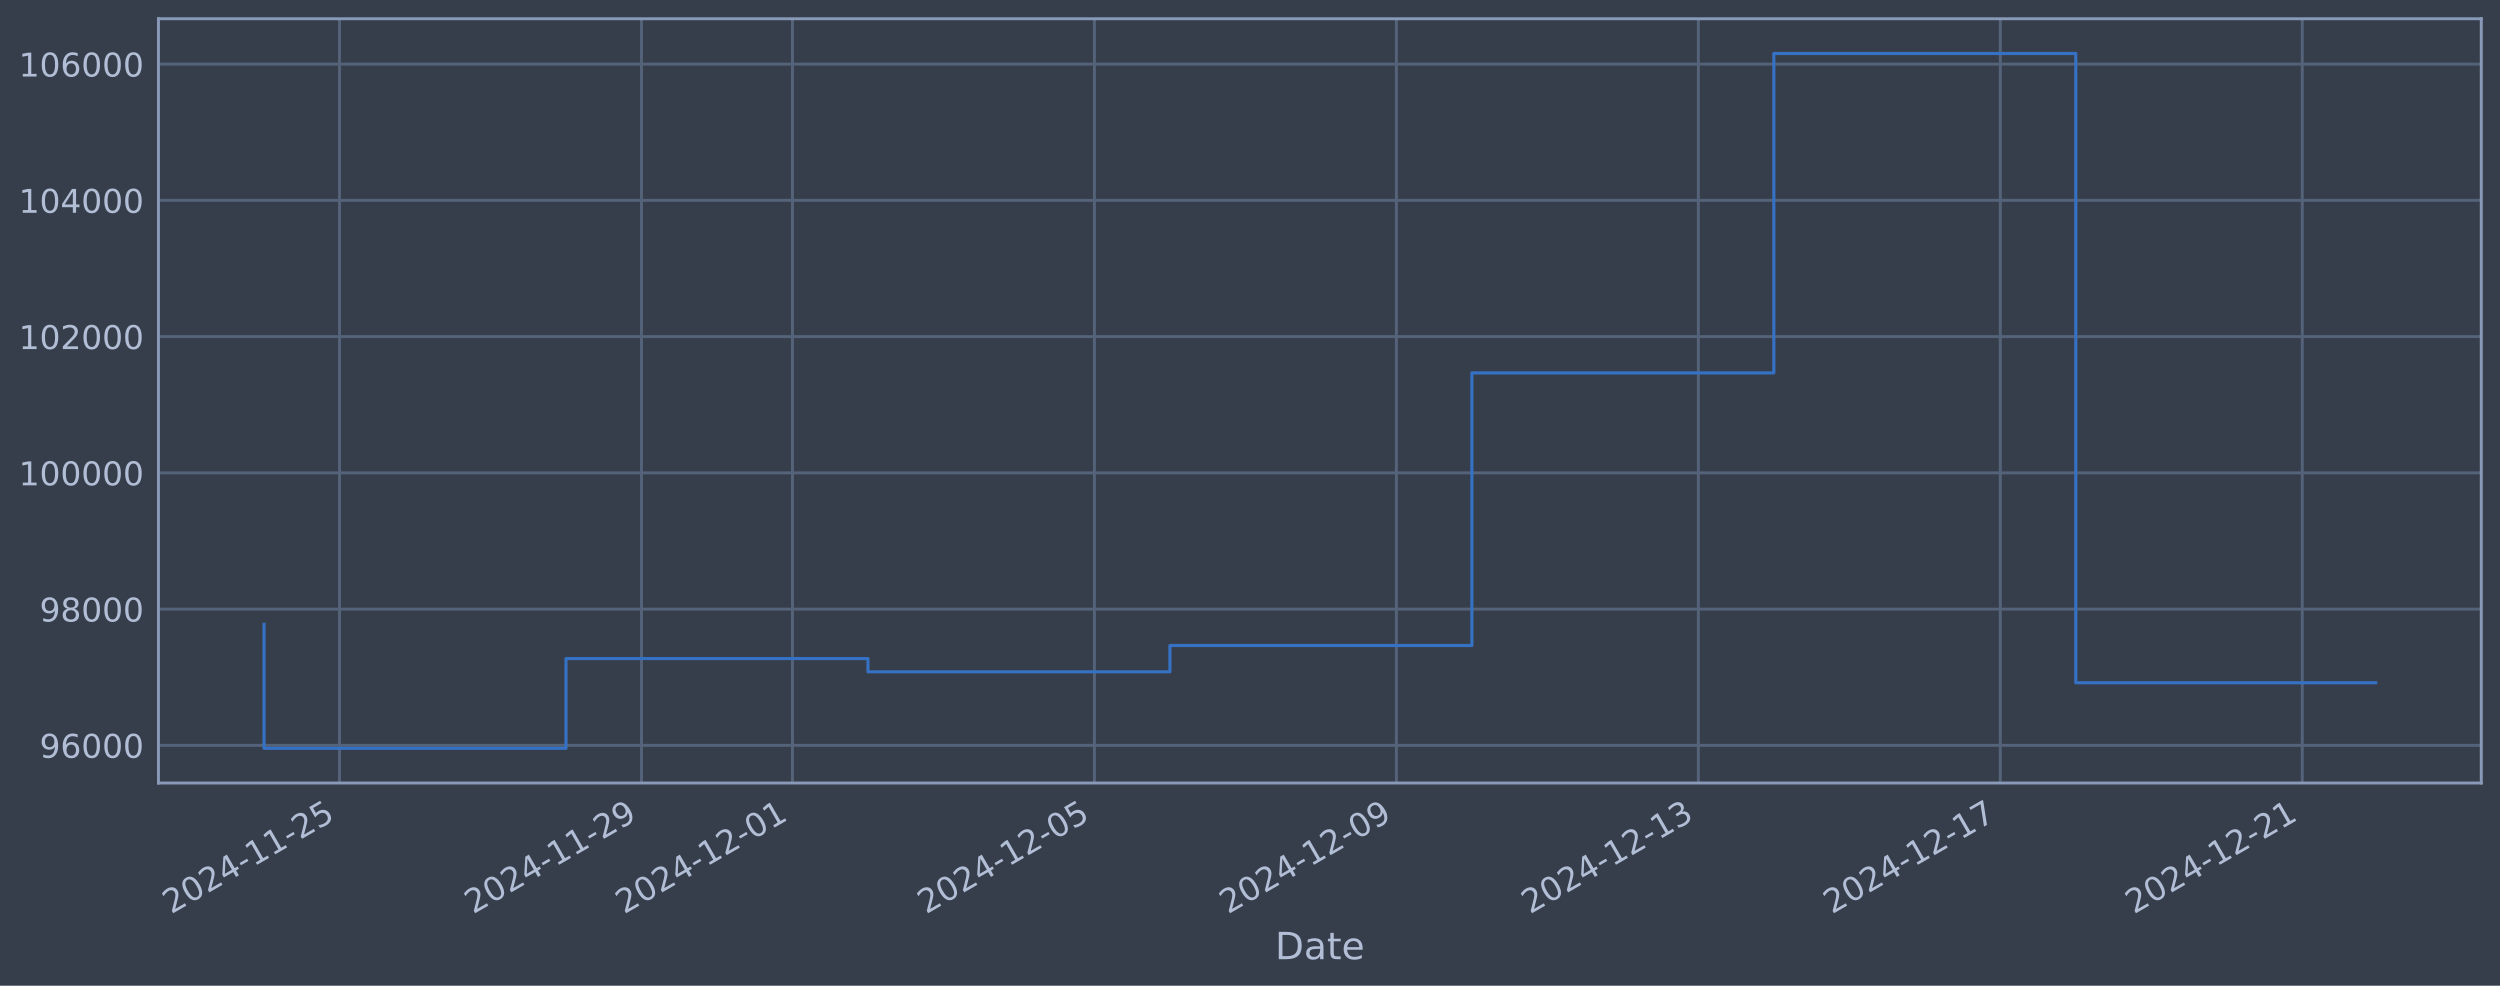
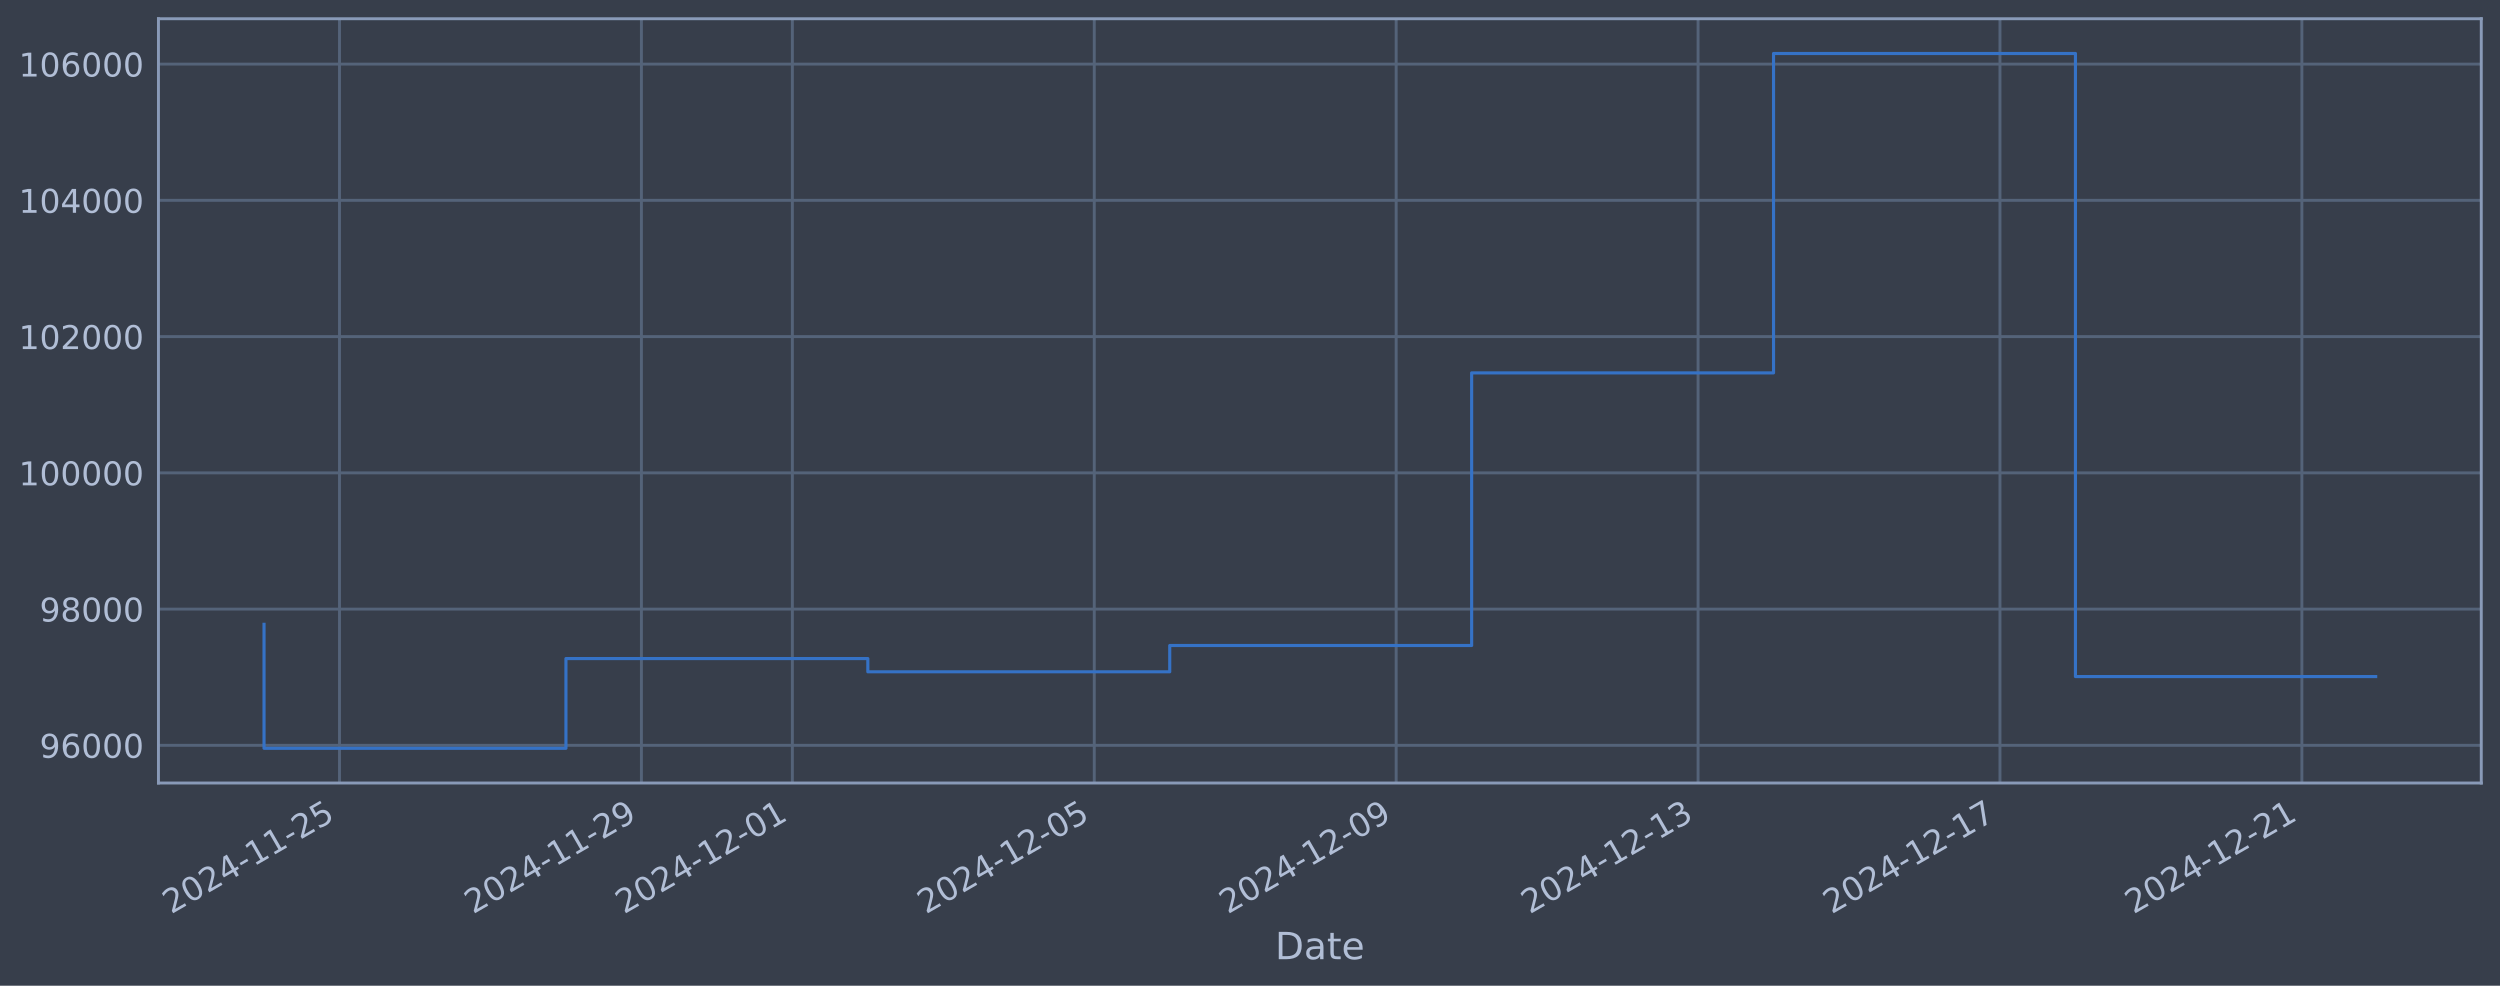
<svg xmlns="http://www.w3.org/2000/svg" xmlns:xlink="http://www.w3.org/1999/xlink" width="960.9pt" height="378.87pt" viewBox="0 0 960.9 378.87" version="1.1">
  <defs>
    <style type="text/css">*{stroke-linejoin: round; stroke-linecap: butt}</style>
  </defs>
  <g id="figure_1">
    <g id="patch_1">
      <path d="M 0 378.87  L 960.9 378.87  L 960.9 0  L 0 0  z " style="fill: #373e4b" />
    </g>
    <g id="axes_1">
      <g id="patch_2">
        <path d="M 60.901 300.96  L 953.701 300.96  L 953.701 7.2  L 60.901 7.2  z " style="fill: #373e4b" />
      </g>
      <g id="matplotlib.axis_1">
        <g id="xtick_1">
          <g id="line2d_1">
-             <path d="M 130.498 300.96  L 130.498 7.2  " clip-path="url(#p2199af346a)" style="fill: none; stroke: #546379; stroke-width: 1.12; stroke-linecap: square" />
+             <path d="M 130.492 300.96  L 130.492 7.2  " clip-path="url(#pf703938f98)" style="fill: none; stroke: #546379; stroke-width: 1.12; stroke-linecap: square" />
          </g>
          <g id="line2d_2" />
          <g id="text_1">
-             <g style="fill: #b1bed6" transform="translate(65.77233 351.4642) rotate(-30) scale(0.126 -0.126)">
+             <g style="fill: #b1bed6" transform="translate(65.76667 351.4642) rotate(-30) scale(0.126 -0.126)">
              <defs>
                <path id="DejaVuSans-32" d="M 1228 531  L 3431 531  L 3431 0  L 469 0  L 469 531  Q 828 903 1448 1529  Q 2069 2156 2228 2338  Q 2531 2678 2651 2914  Q 2772 3150 2772 3378  Q 2772 3750 2511 3984  Q 2250 4219 1831 4219  Q 1534 4219 1204 4116  Q 875 4013 500 3803  L 500 4441  Q 881 4594 1212 4672  Q 1544 4750 1819 4750  Q 2544 4750 2975 4387  Q 3406 4025 3406 3419  Q 3406 3131 3298 2873  Q 3191 2616 2906 2266  Q 2828 2175 2409 1742  Q 1991 1309 1228 531  z " transform="scale(0.015625)" />
                <path id="DejaVuSans-30" d="M 2034 4250  Q 1547 4250 1301 3770  Q 1056 3291 1056 2328  Q 1056 1369 1301 889  Q 1547 409 2034 409  Q 2525 409 2770 889  Q 3016 1369 3016 2328  Q 3016 3291 2770 3770  Q 2525 4250 2034 4250  z M 2034 4750  Q 2819 4750 3233 4129  Q 3647 3509 3647 2328  Q 3647 1150 3233 529  Q 2819 -91 2034 -91  Q 1250 -91 836 529  Q 422 1150 422 2328  Q 422 3509 836 4129  Q 1250 4750 2034 4750  z " transform="scale(0.015625)" />
                <path id="DejaVuSans-34" d="M 2419 4116  L 825 1625  L 2419 1625  L 2419 4116  z M 2253 4666  L 3047 4666  L 3047 1625  L 3713 1625  L 3713 1100  L 3047 1100  L 3047 0  L 2419 0  L 2419 1100  L 313 1100  L 313 1709  L 2253 4666  z " transform="scale(0.015625)" />
                <path id="DejaVuSans-2d" d="M 313 2009  L 1997 2009  L 1997 1497  L 313 1497  L 313 2009  z " transform="scale(0.015625)" />
                <path id="DejaVuSans-31" d="M 794 531  L 1825 531  L 1825 4091  L 703 3866  L 703 4441  L 1819 4666  L 2450 4666  L 2450 531  L 3481 531  L 3481 0  L 794 0  L 794 531  z " transform="scale(0.015625)" />
                <path id="DejaVuSans-35" d="M 691 4666  L 3169 4666  L 3169 4134  L 1269 4134  L 1269 2991  Q 1406 3038 1543 3061  Q 1681 3084 1819 3084  Q 2600 3084 3056 2656  Q 3513 2228 3513 1497  Q 3513 744 3044 326  Q 2575 -91 1722 -91  Q 1428 -91 1123 -41  Q 819 9 494 109  L 494 744  Q 775 591 1075 516  Q 1375 441 1709 441  Q 2250 441 2565 725  Q 2881 1009 2881 1497  Q 2881 1984 2565 2268  Q 2250 2553 1709 2553  Q 1456 2553 1204 2497  Q 953 2441 691 2322  L 691 4666  z " transform="scale(0.015625)" />
              </defs>
              <use xlink:href="#DejaVuSans-32" />
              <use xlink:href="#DejaVuSans-30" transform="translate(63.62305 0)" />
              <use xlink:href="#DejaVuSans-32" transform="translate(127.2461 0)" />
              <use xlink:href="#DejaVuSans-34" transform="translate(190.8691 0)" />
              <use xlink:href="#DejaVuSans-2d" transform="translate(254.4922 0)" />
              <use xlink:href="#DejaVuSans-31" transform="translate(290.5762 0)" />
              <use xlink:href="#DejaVuSans-31" transform="translate(354.1992 0)" />
              <use xlink:href="#DejaVuSans-2d" transform="translate(417.8223 0)" />
              <use xlink:href="#DejaVuSans-32" transform="translate(453.9062 0)" />
              <use xlink:href="#DejaVuSans-35" transform="translate(517.5293 0)" />
            </g>
          </g>
        </g>
        <g id="xtick_2">
          <g id="line2d_3">
-             <path d="M 246.56 300.96  L 246.56 7.2  " clip-path="url(#p2199af346a)" style="fill: none; stroke: #546379; stroke-width: 1.12; stroke-linecap: square" />
+             <path d="M 246.532 300.96  L 246.532 7.2  " clip-path="url(#pf703938f98)" style="fill: none; stroke: #546379; stroke-width: 1.12; stroke-linecap: square" />
          </g>
          <g id="line2d_4" />
          <g id="text_2">
-             <g style="fill: #b1bed6" transform="translate(181.8344 351.4642) rotate(-30) scale(0.126 -0.126)">
+             <g style="fill: #b1bed6" transform="translate(181.8061 351.4642) rotate(-30) scale(0.126 -0.126)">
              <defs>
                <path id="DejaVuSans-39" d="M 703 97  L 703 672  Q 941 559 1184 500  Q 1428 441 1663 441  Q 2288 441 2617 861  Q 2947 1281 2994 2138  Q 2813 1869 2534 1725  Q 2256 1581 1919 1581  Q 1219 1581 811 2004  Q 403 2428 403 3163  Q 403 3881 828 4315  Q 1253 4750 1959 4750  Q 2769 4750 3195 4129  Q 3622 3509 3622 2328  Q 3622 1225 3098 567  Q 2575 -91 1691 -91  Q 1453 -91 1209 -44  Q 966 3 703 97  z M 1959 2075  Q 2384 2075 2632 2365  Q 2881 2656 2881 3163  Q 2881 3666 2632 3958  Q 2384 4250 1959 4250  Q 1534 4250 1286 3958  Q 1038 3666 1038 3163  Q 1038 2656 1286 2365  Q 1534 2075 1959 2075  z " transform="scale(0.015625)" />
              </defs>
              <use xlink:href="#DejaVuSans-32" />
              <use xlink:href="#DejaVuSans-30" transform="translate(63.62305 0)" />
              <use xlink:href="#DejaVuSans-32" transform="translate(127.2461 0)" />
              <use xlink:href="#DejaVuSans-34" transform="translate(190.8691 0)" />
              <use xlink:href="#DejaVuSans-2d" transform="translate(254.4922 0)" />
              <use xlink:href="#DejaVuSans-31" transform="translate(290.5762 0)" />
              <use xlink:href="#DejaVuSans-31" transform="translate(354.1992 0)" />
              <use xlink:href="#DejaVuSans-2d" transform="translate(417.8223 0)" />
              <use xlink:href="#DejaVuSans-32" transform="translate(453.9062 0)" />
              <use xlink:href="#DejaVuSans-39" transform="translate(517.5293 0)" />
            </g>
          </g>
        </g>
        <g id="xtick_3">
          <g id="line2d_5">
-             <path d="M 304.591 300.96  L 304.591 7.2  " clip-path="url(#p2199af346a)" style="fill: none; stroke: #546379; stroke-width: 1.12; stroke-linecap: square" />
+             <path d="M 304.551 300.96  L 304.551 7.2  " clip-path="url(#pf703938f98)" style="fill: none; stroke: #546379; stroke-width: 1.12; stroke-linecap: square" />
          </g>
          <g id="line2d_6" />
          <g id="text_3">
-             <g style="fill: #b1bed6" transform="translate(239.8655 351.4642) rotate(-30) scale(0.126 -0.126)">
+             <g style="fill: #b1bed6" transform="translate(239.8258 351.4642) rotate(-30) scale(0.126 -0.126)">
              <use xlink:href="#DejaVuSans-32" />
              <use xlink:href="#DejaVuSans-30" transform="translate(63.62305 0)" />
              <use xlink:href="#DejaVuSans-32" transform="translate(127.2461 0)" />
              <use xlink:href="#DejaVuSans-34" transform="translate(190.8691 0)" />
              <use xlink:href="#DejaVuSans-2d" transform="translate(254.4922 0)" />
              <use xlink:href="#DejaVuSans-31" transform="translate(290.5762 0)" />
              <use xlink:href="#DejaVuSans-32" transform="translate(354.1992 0)" />
              <use xlink:href="#DejaVuSans-2d" transform="translate(417.8223 0)" />
              <use xlink:href="#DejaVuSans-30" transform="translate(453.9062 0)" />
              <use xlink:href="#DejaVuSans-31" transform="translate(517.5293 0)" />
            </g>
          </g>
        </g>
        <g id="xtick_4">
          <g id="line2d_7">
-             <path d="M 420.653 300.96  L 420.653 7.2  " clip-path="url(#p2199af346a)" style="fill: none; stroke: #546379; stroke-width: 1.12; stroke-linecap: square" />
+             <path d="M 420.591 300.96  L 420.591 7.2  " clip-path="url(#pf703938f98)" style="fill: none; stroke: #546379; stroke-width: 1.12; stroke-linecap: square" />
          </g>
          <g id="line2d_8" />
          <g id="text_4">
-             <g style="fill: #b1bed6" transform="translate(355.9276 351.4642) rotate(-30) scale(0.126 -0.126)">
+             <g style="fill: #b1bed6" transform="translate(355.8652 351.4642) rotate(-30) scale(0.126 -0.126)">
              <use xlink:href="#DejaVuSans-32" />
              <use xlink:href="#DejaVuSans-30" transform="translate(63.62305 0)" />
              <use xlink:href="#DejaVuSans-32" transform="translate(127.2461 0)" />
              <use xlink:href="#DejaVuSans-34" transform="translate(190.8691 0)" />
              <use xlink:href="#DejaVuSans-2d" transform="translate(254.4922 0)" />
              <use xlink:href="#DejaVuSans-31" transform="translate(290.5762 0)" />
              <use xlink:href="#DejaVuSans-32" transform="translate(354.1992 0)" />
              <use xlink:href="#DejaVuSans-2d" transform="translate(417.8223 0)" />
              <use xlink:href="#DejaVuSans-30" transform="translate(453.9062 0)" />
              <use xlink:href="#DejaVuSans-35" transform="translate(517.5293 0)" />
            </g>
          </g>
        </g>
        <g id="xtick_5">
          <g id="line2d_9">
-             <path d="M 536.715 300.96  L 536.715 7.2  " clip-path="url(#p2199af346a)" style="fill: none; stroke: #546379; stroke-width: 1.12; stroke-linecap: square" />
+             <path d="M 536.63 300.96  L 536.63 7.2  " clip-path="url(#pf703938f98)" style="fill: none; stroke: #546379; stroke-width: 1.12; stroke-linecap: square" />
          </g>
          <g id="line2d_10" />
          <g id="text_5">
-             <g style="fill: #b1bed6" transform="translate(471.9896 351.4642) rotate(-30) scale(0.126 -0.126)">
+             <g style="fill: #b1bed6" transform="translate(471.9047 351.4642) rotate(-30) scale(0.126 -0.126)">
              <use xlink:href="#DejaVuSans-32" />
              <use xlink:href="#DejaVuSans-30" transform="translate(63.62305 0)" />
              <use xlink:href="#DejaVuSans-32" transform="translate(127.2461 0)" />
              <use xlink:href="#DejaVuSans-34" transform="translate(190.8691 0)" />
              <use xlink:href="#DejaVuSans-2d" transform="translate(254.4922 0)" />
              <use xlink:href="#DejaVuSans-31" transform="translate(290.5762 0)" />
              <use xlink:href="#DejaVuSans-32" transform="translate(354.1992 0)" />
              <use xlink:href="#DejaVuSans-2d" transform="translate(417.8223 0)" />
              <use xlink:href="#DejaVuSans-30" transform="translate(453.9062 0)" />
              <use xlink:href="#DejaVuSans-39" transform="translate(517.5293 0)" />
            </g>
          </g>
        </g>
        <g id="xtick_6">
          <g id="line2d_11">
-             <path d="M 652.777 300.96  L 652.777 7.2  " clip-path="url(#p2199af346a)" style="fill: none; stroke: #546379; stroke-width: 1.12; stroke-linecap: square" />
+             <path d="M 652.67 300.96  L 652.67 7.2  " clip-path="url(#pf703938f98)" style="fill: none; stroke: #546379; stroke-width: 1.12; stroke-linecap: square" />
          </g>
          <g id="line2d_12" />
          <g id="text_6">
-             <g style="fill: #b1bed6" transform="translate(588.0517 351.4642) rotate(-30) scale(0.126 -0.126)">
+             <g style="fill: #b1bed6" transform="translate(587.9441 351.4642) rotate(-30) scale(0.126 -0.126)">
              <defs>
                <path id="DejaVuSans-33" d="M 2597 2516  Q 3050 2419 3304 2112  Q 3559 1806 3559 1356  Q 3559 666 3084 287  Q 2609 -91 1734 -91  Q 1441 -91 1130 -33  Q 819 25 488 141  L 488 750  Q 750 597 1062 519  Q 1375 441 1716 441  Q 2309 441 2620 675  Q 2931 909 2931 1356  Q 2931 1769 2642 2001  Q 2353 2234 1838 2234  L 1294 2234  L 1294 2753  L 1863 2753  Q 2328 2753 2575 2939  Q 2822 3125 2822 3475  Q 2822 3834 2567 4026  Q 2313 4219 1838 4219  Q 1578 4219 1281 4162  Q 984 4106 628 3988  L 628 4550  Q 988 4650 1302 4700  Q 1616 4750 1894 4750  Q 2613 4750 3031 4423  Q 3450 4097 3450 3541  Q 3450 3153 3228 2886  Q 3006 2619 2597 2516  z " transform="scale(0.015625)" />
              </defs>
              <use xlink:href="#DejaVuSans-32" />
              <use xlink:href="#DejaVuSans-30" transform="translate(63.62305 0)" />
              <use xlink:href="#DejaVuSans-32" transform="translate(127.2461 0)" />
              <use xlink:href="#DejaVuSans-34" transform="translate(190.8691 0)" />
              <use xlink:href="#DejaVuSans-2d" transform="translate(254.4922 0)" />
              <use xlink:href="#DejaVuSans-31" transform="translate(290.5762 0)" />
              <use xlink:href="#DejaVuSans-32" transform="translate(354.1992 0)" />
              <use xlink:href="#DejaVuSans-2d" transform="translate(417.8223 0)" />
              <use xlink:href="#DejaVuSans-31" transform="translate(453.9062 0)" />
              <use xlink:href="#DejaVuSans-33" transform="translate(517.5293 0)" />
            </g>
          </g>
        </g>
        <g id="xtick_7">
          <g id="line2d_13">
-             <path d="M 768.839 300.96  L 768.839 7.2  " clip-path="url(#p2199af346a)" style="fill: none; stroke: #546379; stroke-width: 1.12; stroke-linecap: square" />
+             <path d="M 768.709 300.96  L 768.709 7.2  " clip-path="url(#pf703938f98)" style="fill: none; stroke: #546379; stroke-width: 1.12; stroke-linecap: square" />
          </g>
          <g id="line2d_14" />
          <g id="text_7">
-             <g style="fill: #b1bed6" transform="translate(704.1138 351.4642) rotate(-30) scale(0.126 -0.126)">
+             <g style="fill: #b1bed6" transform="translate(703.9835 351.4642) rotate(-30) scale(0.126 -0.126)">
              <defs>
                <path id="DejaVuSans-37" d="M 525 4666  L 3525 4666  L 3525 4397  L 1831 0  L 1172 0  L 2766 4134  L 525 4134  L 525 4666  z " transform="scale(0.015625)" />
              </defs>
              <use xlink:href="#DejaVuSans-32" />
              <use xlink:href="#DejaVuSans-30" transform="translate(63.62305 0)" />
              <use xlink:href="#DejaVuSans-32" transform="translate(127.2461 0)" />
              <use xlink:href="#DejaVuSans-34" transform="translate(190.8691 0)" />
              <use xlink:href="#DejaVuSans-2d" transform="translate(254.4922 0)" />
              <use xlink:href="#DejaVuSans-31" transform="translate(290.5762 0)" />
              <use xlink:href="#DejaVuSans-32" transform="translate(354.1992 0)" />
              <use xlink:href="#DejaVuSans-2d" transform="translate(417.8223 0)" />
              <use xlink:href="#DejaVuSans-31" transform="translate(453.9062 0)" />
              <use xlink:href="#DejaVuSans-37" transform="translate(517.5293 0)" />
            </g>
          </g>
        </g>
        <g id="xtick_8">
          <g id="line2d_15">
-             <path d="M 884.901 300.96  L 884.901 7.2  " clip-path="url(#p2199af346a)" style="fill: none; stroke: #546379; stroke-width: 1.12; stroke-linecap: square" />
+             <path d="M 884.748 300.96  L 884.748 7.2  " clip-path="url(#pf703938f98)" style="fill: none; stroke: #546379; stroke-width: 1.12; stroke-linecap: square" />
          </g>
          <g id="line2d_16" />
          <g id="text_8">
-             <g style="fill: #b1bed6" transform="translate(820.1759 351.4642) rotate(-30) scale(0.126 -0.126)">
+             <g style="fill: #b1bed6" transform="translate(820.0229 351.4642) rotate(-30) scale(0.126 -0.126)">
              <use xlink:href="#DejaVuSans-32" />
              <use xlink:href="#DejaVuSans-30" transform="translate(63.62305 0)" />
              <use xlink:href="#DejaVuSans-32" transform="translate(127.2461 0)" />
              <use xlink:href="#DejaVuSans-34" transform="translate(190.8691 0)" />
              <use xlink:href="#DejaVuSans-2d" transform="translate(254.4922 0)" />
              <use xlink:href="#DejaVuSans-31" transform="translate(290.5762 0)" />
              <use xlink:href="#DejaVuSans-32" transform="translate(354.1992 0)" />
              <use xlink:href="#DejaVuSans-2d" transform="translate(417.8223 0)" />
              <use xlink:href="#DejaVuSans-32" transform="translate(453.9062 0)" />
              <use xlink:href="#DejaVuSans-31" transform="translate(517.5293 0)" />
            </g>
          </g>
        </g>
        <g id="text_9">
          <g style="fill: #b1bed6" transform="translate(490.0914 368.6753) scale(0.144 -0.144)">
            <defs>
              <path id="DejaVuSans-44" d="M 1259 4147  L 1259 519  L 2022 519  Q 2988 519 3436 956  Q 3884 1394 3884 2338  Q 3884 3275 3436 3711  Q 2988 4147 2022 4147  L 1259 4147  z M 628 4666  L 1925 4666  Q 3281 4666 3915 4102  Q 4550 3538 4550 2338  Q 4550 1131 3912 565  Q 3275 0 1925 0  L 628 0  L 628 4666  z " transform="scale(0.015625)" />
              <path id="DejaVuSans-61" d="M 2194 1759  Q 1497 1759 1228 1600  Q 959 1441 959 1056  Q 959 750 1161 570  Q 1363 391 1709 391  Q 2188 391 2477 730  Q 2766 1069 2766 1631  L 2766 1759  L 2194 1759  z M 3341 1997  L 3341 0  L 2766 0  L 2766 531  Q 2569 213 2275 61  Q 1981 -91 1556 -91  Q 1019 -91 701 211  Q 384 513 384 1019  Q 384 1609 779 1909  Q 1175 2209 1959 2209  L 2766 2209  L 2766 2266  Q 2766 2663 2505 2880  Q 2244 3097 1772 3097  Q 1472 3097 1187 3025  Q 903 2953 641 2809  L 641 3341  Q 956 3463 1253 3523  Q 1550 3584 1831 3584  Q 2591 3584 2966 3190  Q 3341 2797 3341 1997  z " transform="scale(0.015625)" />
              <path id="DejaVuSans-74" d="M 1172 4494  L 1172 3500  L 2356 3500  L 2356 3053  L 1172 3053  L 1172 1153  Q 1172 725 1289 603  Q 1406 481 1766 481  L 2356 481  L 2356 0  L 1766 0  Q 1100 0 847 248  Q 594 497 594 1153  L 594 3053  L 172 3053  L 172 3500  L 594 3500  L 594 4494  L 1172 4494  z " transform="scale(0.015625)" />
              <path id="DejaVuSans-65" d="M 3597 1894  L 3597 1613  L 953 1613  Q 991 1019 1311 708  Q 1631 397 2203 397  Q 2534 397 2845 478  Q 3156 559 3463 722  L 3463 178  Q 3153 47 2828 -22  Q 2503 -91 2169 -91  Q 1331 -91 842 396  Q 353 884 353 1716  Q 353 2575 817 3079  Q 1281 3584 2069 3584  Q 2775 3584 3186 3129  Q 3597 2675 3597 1894  z M 3022 2063  Q 3016 2534 2758 2815  Q 2500 3097 2075 3097  Q 1594 3097 1305 2825  Q 1016 2553 972 2059  L 3022 2063  z " transform="scale(0.015625)" />
            </defs>
            <use xlink:href="#DejaVuSans-44" />
            <use xlink:href="#DejaVuSans-61" transform="translate(77.00195 0)" />
            <use xlink:href="#DejaVuSans-74" transform="translate(138.2812 0)" />
            <use xlink:href="#DejaVuSans-65" transform="translate(177.4902 0)" />
          </g>
        </g>
      </g>
      <g id="matplotlib.axis_2">
        <g id="ytick_1">
          <g id="line2d_17">
-             <path d="M 60.901 286.481  L 953.701 286.481  " clip-path="url(#p2199af346a)" style="fill: none; stroke: #546379; stroke-width: 1.12; stroke-linecap: square" />
+             <path d="M 60.901 286.481  L 953.701 286.481  " clip-path="url(#pf703938f98)" style="fill: none; stroke: #546379; stroke-width: 1.12; stroke-linecap: square" />
          </g>
          <g id="line2d_18" />
          <g id="text_10">
            <g style="fill: #b1bed6" transform="translate(15.21675 291.2681) scale(0.126 -0.126)">
              <defs>
                <path id="DejaVuSans-36" d="M 2113 2584  Q 1688 2584 1439 2293  Q 1191 2003 1191 1497  Q 1191 994 1439 701  Q 1688 409 2113 409  Q 2538 409 2786 701  Q 3034 994 3034 1497  Q 3034 2003 2786 2293  Q 2538 2584 2113 2584  z M 3366 4563  L 3366 3988  Q 3128 4100 2886 4159  Q 2644 4219 2406 4219  Q 1781 4219 1451 3797  Q 1122 3375 1075 2522  Q 1259 2794 1537 2939  Q 1816 3084 2150 3084  Q 2853 3084 3261 2657  Q 3669 2231 3669 1497  Q 3669 778 3244 343  Q 2819 -91 2113 -91  Q 1303 -91 875 529  Q 447 1150 447 2328  Q 447 3434 972 4092  Q 1497 4750 2381 4750  Q 2619 4750 2861 4703  Q 3103 4656 3366 4563  z " transform="scale(0.015625)" />
              </defs>
              <use xlink:href="#DejaVuSans-39" />
              <use xlink:href="#DejaVuSans-36" transform="translate(63.62305 0)" />
              <use xlink:href="#DejaVuSans-30" transform="translate(127.2461 0)" />
              <use xlink:href="#DejaVuSans-30" transform="translate(190.8691 0)" />
              <use xlink:href="#DejaVuSans-30" transform="translate(254.4922 0)" />
            </g>
          </g>
        </g>
        <g id="ytick_2">
          <g id="line2d_19">
-             <path d="M 60.901 234.112  L 953.701 234.112  " clip-path="url(#p2199af346a)" style="fill: none; stroke: #546379; stroke-width: 1.12; stroke-linecap: square" />
+             <path d="M 60.901 234.112  L 953.701 234.112  " clip-path="url(#pf703938f98)" style="fill: none; stroke: #546379; stroke-width: 1.12; stroke-linecap: square" />
          </g>
          <g id="line2d_20" />
          <g id="text_11">
            <g style="fill: #b1bed6" transform="translate(15.21675 238.8994) scale(0.126 -0.126)">
              <defs>
                <path id="DejaVuSans-38" d="M 2034 2216  Q 1584 2216 1326 1975  Q 1069 1734 1069 1313  Q 1069 891 1326 650  Q 1584 409 2034 409  Q 2484 409 2743 651  Q 3003 894 3003 1313  Q 3003 1734 2745 1975  Q 2488 2216 2034 2216  z M 1403 2484  Q 997 2584 770 2862  Q 544 3141 544 3541  Q 544 4100 942 4425  Q 1341 4750 2034 4750  Q 2731 4750 3128 4425  Q 3525 4100 3525 3541  Q 3525 3141 3298 2862  Q 3072 2584 2669 2484  Q 3125 2378 3379 2068  Q 3634 1759 3634 1313  Q 3634 634 3220 271  Q 2806 -91 2034 -91  Q 1263 -91 848 271  Q 434 634 434 1313  Q 434 1759 690 2068  Q 947 2378 1403 2484  z M 1172 3481  Q 1172 3119 1398 2916  Q 1625 2713 2034 2713  Q 2441 2713 2670 2916  Q 2900 3119 2900 3481  Q 2900 3844 2670 4047  Q 2441 4250 2034 4250  Q 1625 4250 1398 4047  Q 1172 3844 1172 3481  z " transform="scale(0.015625)" />
              </defs>
              <use xlink:href="#DejaVuSans-39" />
              <use xlink:href="#DejaVuSans-38" transform="translate(63.62305 0)" />
              <use xlink:href="#DejaVuSans-30" transform="translate(127.2461 0)" />
              <use xlink:href="#DejaVuSans-30" transform="translate(190.8691 0)" />
              <use xlink:href="#DejaVuSans-30" transform="translate(254.4922 0)" />
            </g>
          </g>
        </g>
        <g id="ytick_3">
          <g id="line2d_21">
-             <path d="M 60.901 181.744  L 953.701 181.744  " clip-path="url(#p2199af346a)" style="fill: none; stroke: #546379; stroke-width: 1.12; stroke-linecap: square" />
+             <path d="M 60.901 181.744  L 953.701 181.744  " clip-path="url(#pf703938f98)" style="fill: none; stroke: #546379; stroke-width: 1.12; stroke-linecap: square" />
          </g>
          <g id="line2d_22" />
          <g id="text_12">
            <g style="fill: #b1bed6" transform="translate(7.2 186.5308) scale(0.126 -0.126)">
              <use xlink:href="#DejaVuSans-31" />
              <use xlink:href="#DejaVuSans-30" transform="translate(63.62305 0)" />
              <use xlink:href="#DejaVuSans-30" transform="translate(127.2461 0)" />
              <use xlink:href="#DejaVuSans-30" transform="translate(190.8691 0)" />
              <use xlink:href="#DejaVuSans-30" transform="translate(254.4922 0)" />
              <use xlink:href="#DejaVuSans-30" transform="translate(318.1152 0)" />
            </g>
          </g>
        </g>
        <g id="ytick_4">
          <g id="line2d_23">
-             <path d="M 60.901 129.375  L 953.701 129.375  " clip-path="url(#p2199af346a)" style="fill: none; stroke: #546379; stroke-width: 1.12; stroke-linecap: square" />
+             <path d="M 60.901 129.375  L 953.701 129.375  " clip-path="url(#pf703938f98)" style="fill: none; stroke: #546379; stroke-width: 1.12; stroke-linecap: square" />
          </g>
          <g id="line2d_24" />
          <g id="text_13">
            <g style="fill: #b1bed6" transform="translate(7.2 134.1621) scale(0.126 -0.126)">
              <use xlink:href="#DejaVuSans-31" />
              <use xlink:href="#DejaVuSans-30" transform="translate(63.62305 0)" />
              <use xlink:href="#DejaVuSans-32" transform="translate(127.2461 0)" />
              <use xlink:href="#DejaVuSans-30" transform="translate(190.8691 0)" />
              <use xlink:href="#DejaVuSans-30" transform="translate(254.4922 0)" />
              <use xlink:href="#DejaVuSans-30" transform="translate(318.1152 0)" />
            </g>
          </g>
        </g>
        <g id="ytick_5">
          <g id="line2d_25">
-             <path d="M 60.901 77.006  L 953.701 77.006  " clip-path="url(#p2199af346a)" style="fill: none; stroke: #546379; stroke-width: 1.12; stroke-linecap: square" />
+             <path d="M 60.901 77.006  L 953.701 77.006  " clip-path="url(#pf703938f98)" style="fill: none; stroke: #546379; stroke-width: 1.12; stroke-linecap: square" />
          </g>
          <g id="line2d_26" />
          <g id="text_14">
            <g style="fill: #b1bed6" transform="translate(7.2 81.79343) scale(0.126 -0.126)">
              <use xlink:href="#DejaVuSans-31" />
              <use xlink:href="#DejaVuSans-30" transform="translate(63.62305 0)" />
              <use xlink:href="#DejaVuSans-34" transform="translate(127.2461 0)" />
              <use xlink:href="#DejaVuSans-30" transform="translate(190.8691 0)" />
              <use xlink:href="#DejaVuSans-30" transform="translate(254.4922 0)" />
              <use xlink:href="#DejaVuSans-30" transform="translate(318.1152 0)" />
            </g>
          </g>
        </g>
        <g id="ytick_6">
          <g id="line2d_27">
-             <path d="M 60.901 24.638  L 953.701 24.638  " clip-path="url(#p2199af346a)" style="fill: none; stroke: #546379; stroke-width: 1.12; stroke-linecap: square" />
+             <path d="M 60.901 24.638  L 953.701 24.638  " clip-path="url(#pf703938f98)" style="fill: none; stroke: #546379; stroke-width: 1.12; stroke-linecap: square" />
          </g>
          <g id="line2d_28" />
          <g id="text_15">
            <g style="fill: #b1bed6" transform="translate(7.2 29.42476) scale(0.126 -0.126)">
              <use xlink:href="#DejaVuSans-31" />
              <use xlink:href="#DejaVuSans-30" transform="translate(63.62305 0)" />
              <use xlink:href="#DejaVuSans-36" transform="translate(127.2461 0)" />
              <use xlink:href="#DejaVuSans-30" transform="translate(190.8691 0)" />
              <use xlink:href="#DejaVuSans-30" transform="translate(254.4922 0)" />
              <use xlink:href="#DejaVuSans-30" transform="translate(318.1152 0)" />
            </g>
          </g>
        </g>
      </g>
      <g id="line2d_29">
-         <path d="M 101.482 239.953  L 101.482 287.607  L 217.544 287.607  L 217.544 253.132  L 333.606 253.132  L 333.606 258.214  L 449.669 258.214  L 449.669 248.107  L 565.731 248.107  L 565.731 143.317  L 681.793 143.317  L 681.793 20.553  L 797.855 20.553  L 797.855 262.438  L 913.119 262.438  " clip-path="url(#p2199af346a)" style="fill: none; stroke: #3572c6; stroke-width: 1.2; stroke-linecap: square" />
+         <path d="M 101.482 239.953  L 101.482 287.607  L 217.522 287.607  L 217.522 253.132  L 333.561 253.132  L 333.561 258.214  L 449.601 258.214  L 449.601 248.107  L 565.64 248.107  L 565.64 143.317  L 681.679 143.317  L 681.679 20.553  L 797.719 20.553  L 797.719 260.047  L 913.119 260.047  " clip-path="url(#pf703938f98)" style="fill: none; stroke: #3572c6; stroke-width: 1.2; stroke-linecap: square" />
      </g>
      <g id="patch_3">
        <path d="M 60.901 300.96  L 60.901 7.2  " style="fill: none; stroke: #899ab8; stroke-width: 1.12; stroke-linejoin: miter; stroke-linecap: square" />
      </g>
      <g id="patch_4">
        <path d="M 953.701 300.96  L 953.701 7.2  " style="fill: none; stroke: #899ab8; stroke-width: 1.12; stroke-linejoin: miter; stroke-linecap: square" />
      </g>
      <g id="patch_5">
        <path d="M 60.901 300.96  L 953.701 300.96  " style="fill: none; stroke: #899ab8; stroke-width: 1.12; stroke-linejoin: miter; stroke-linecap: square" />
      </g>
      <g id="patch_6">
        <path d="M 60.901 7.2  L 953.701 7.2  " style="fill: none; stroke: #899ab8; stroke-width: 1.12; stroke-linejoin: miter; stroke-linecap: square" />
      </g>
    </g>
  </g>
  <defs>
-     <clipPath id="p2199af346a">
+     <clipPath id="pf703938f98">
      <rect x="60.901" y="7.2" width="892.8" height="293.76" />
    </clipPath>
  </defs>
</svg>
